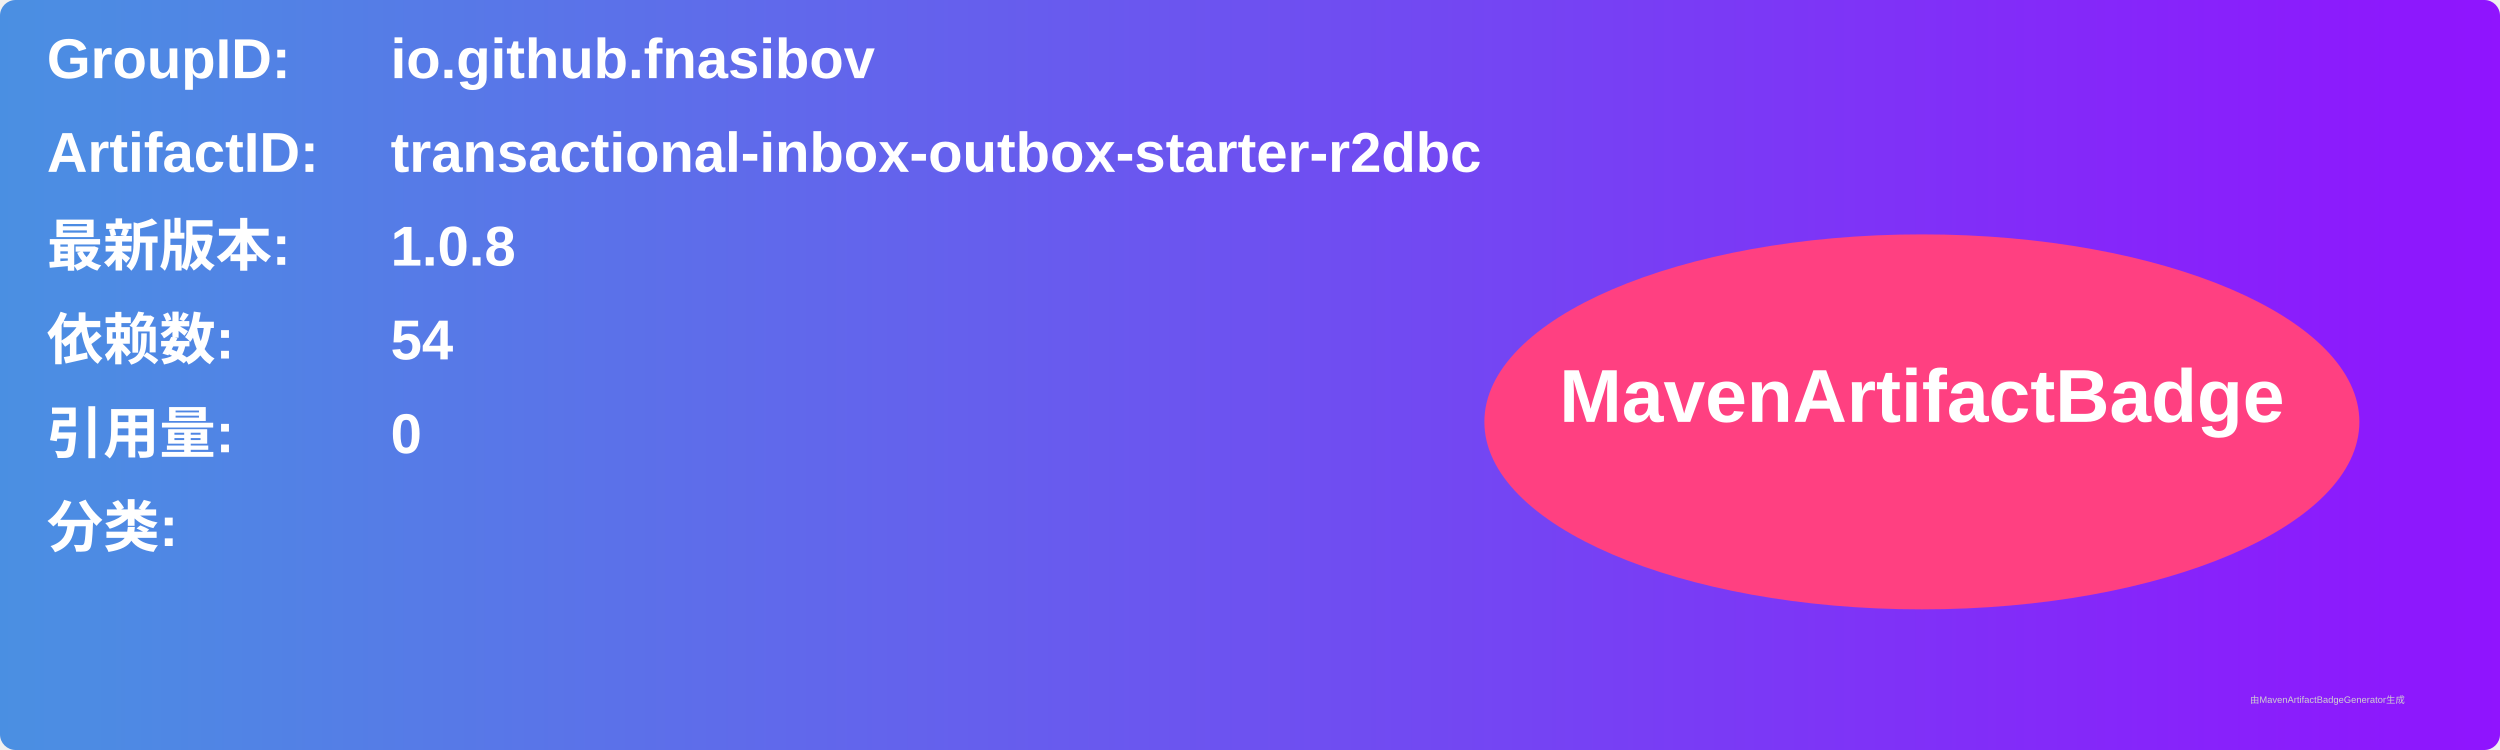
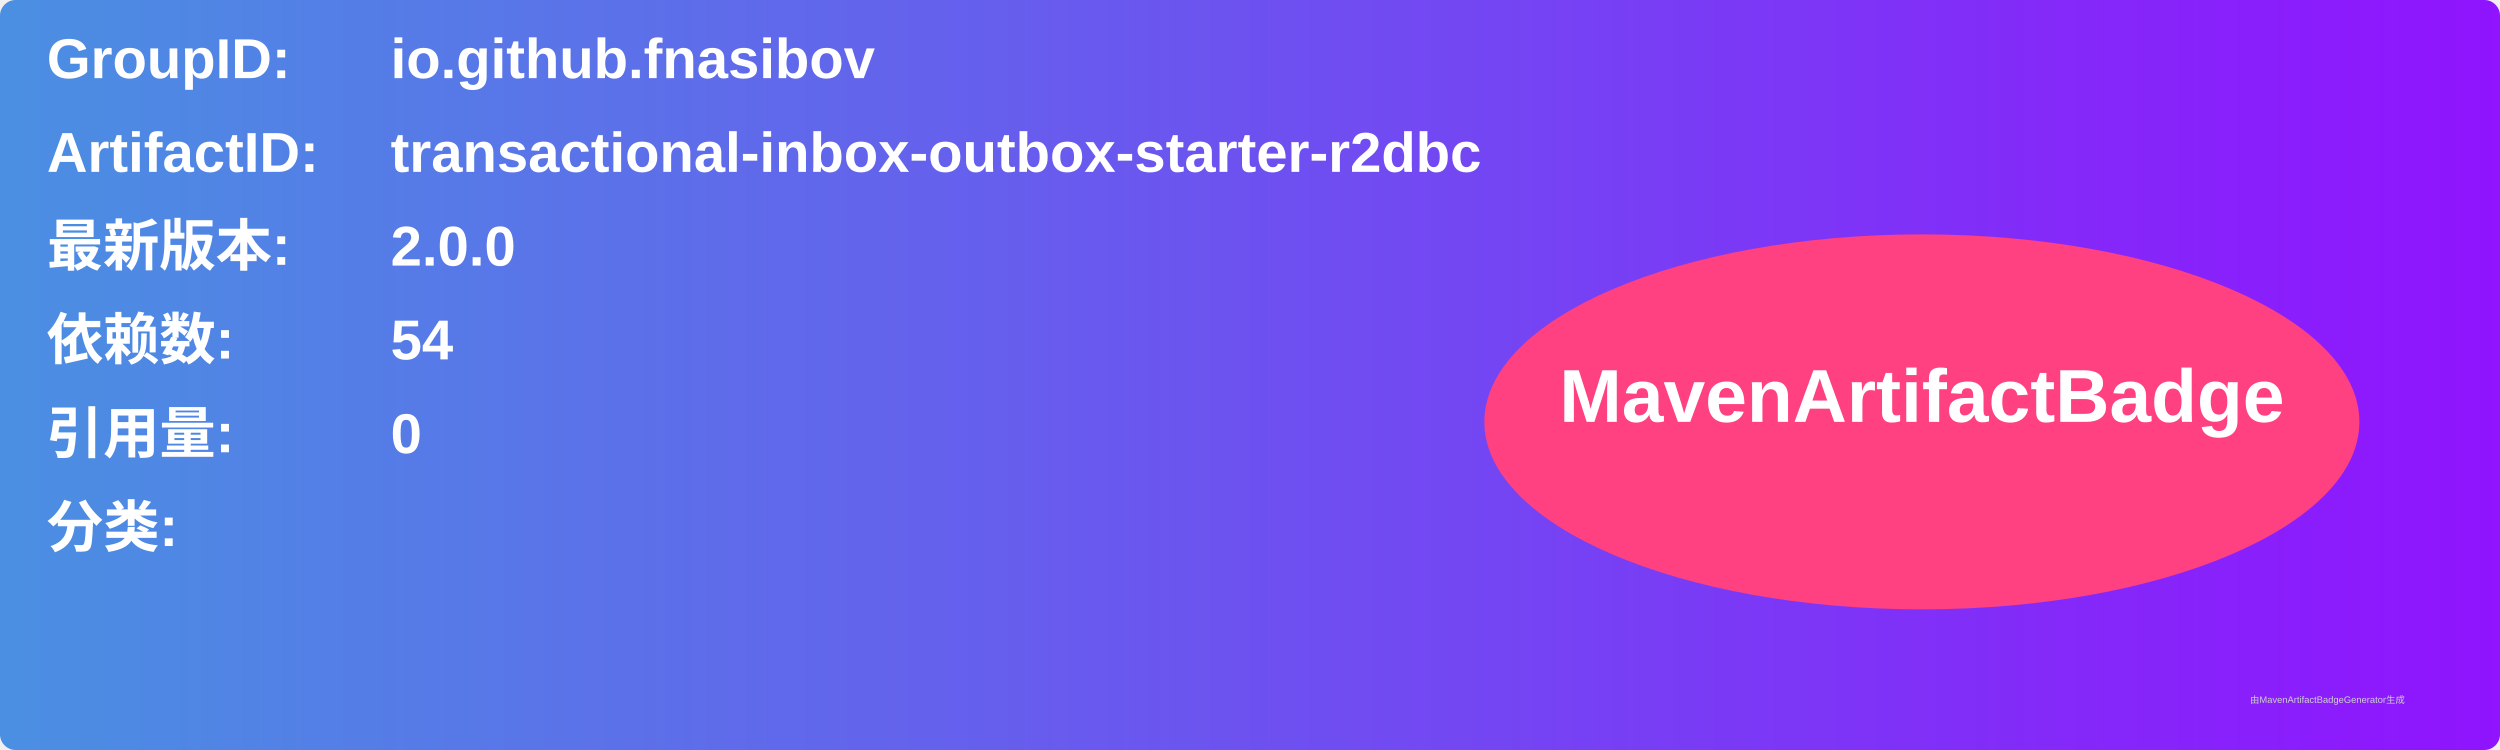
<svg xmlns="http://www.w3.org/2000/svg" width="800" height="240" viewBox="0 0 800 240">
  <linearGradient id="grad" x1="0%" y1="0%" x2="100%" y2="0%">
    <stop offset="0%" stop-color="#4a90e2" />
    <stop offset="100%" stop-color="#9013fe" />
  </linearGradient>
  <rect width="100%" height="100%" rx="5" ry="5" fill="url(#grad)" />
  <g transform="translate(15, 15)">
    <text x="0" y="10" font-family="Arial" font-size="18" fill="white" font-weight="bold" width="260">GroupID:</text>
    <text x="110" y="10" font-family="Arial" font-size="18" fill="white" font-weight="bold" width="460">io.github.fnasibov</text>
    <text x="0" y="40" font-family="Arial" font-size="18" fill="white" font-weight="bold" width="260">ArtifactID:</text>
    <text x="110" y="40" font-family="Arial" font-size="18" fill="white" font-weight="bold" width="460">transactional-inbox-outbox-starter-r2dbc</text>
    <text x="0" y="70" font-family="Arial" font-size="18" fill="white" font-weight="bold">最新版本:</text>
    <text x="110" y="70" font-family="Arial" font-size="18" fill="white" font-weight="bold">
-       <tspan font-weight="bold">1.0.8</tspan>
+       <tspan font-weight="bold">2.0.0</tspan>
    </text>
    <text x="0" y="100" font-family="Arial" font-size="18" fill="white" font-weight="bold">依赖数: </text>
    <text x="110" y="100" font-family="Arial" font-size="18" fill="white">
      <tspan font-weight="bold">54</tspan>
    </text>
    <text x="0" y="130" font-family="Arial" font-size="18" fill="white" font-weight="bold">引用量: </text>
    <text x="110" y="130" font-family="Arial" font-size="18" fill="white">
      <tspan font-weight="bold">0</tspan>
    </text>
    <text x="0" y="160" font-family="Arial" font-size="18" fill="white" font-weight="bold">分类:</text>
    <text x="10" y="190" font-family="Arial" font-size="10" fill="white">
      <tspan font-weight="bold" />
    </text>
    <ellipse cx="600" cy="120" rx="140" ry="60" fill="#ff4081" />
    <text x="600" y="120" text-anchor="middle" font-family="Arial" font-size="24" fill="white" font-weight="bold">MavenArtifactBadge</text>
  </g>
  <text x="720" y="225" font-family="Arial" font-size="3" fill="#d0d0d0">由MavenArtifactBadgeGenerator生成</text>
</svg>
